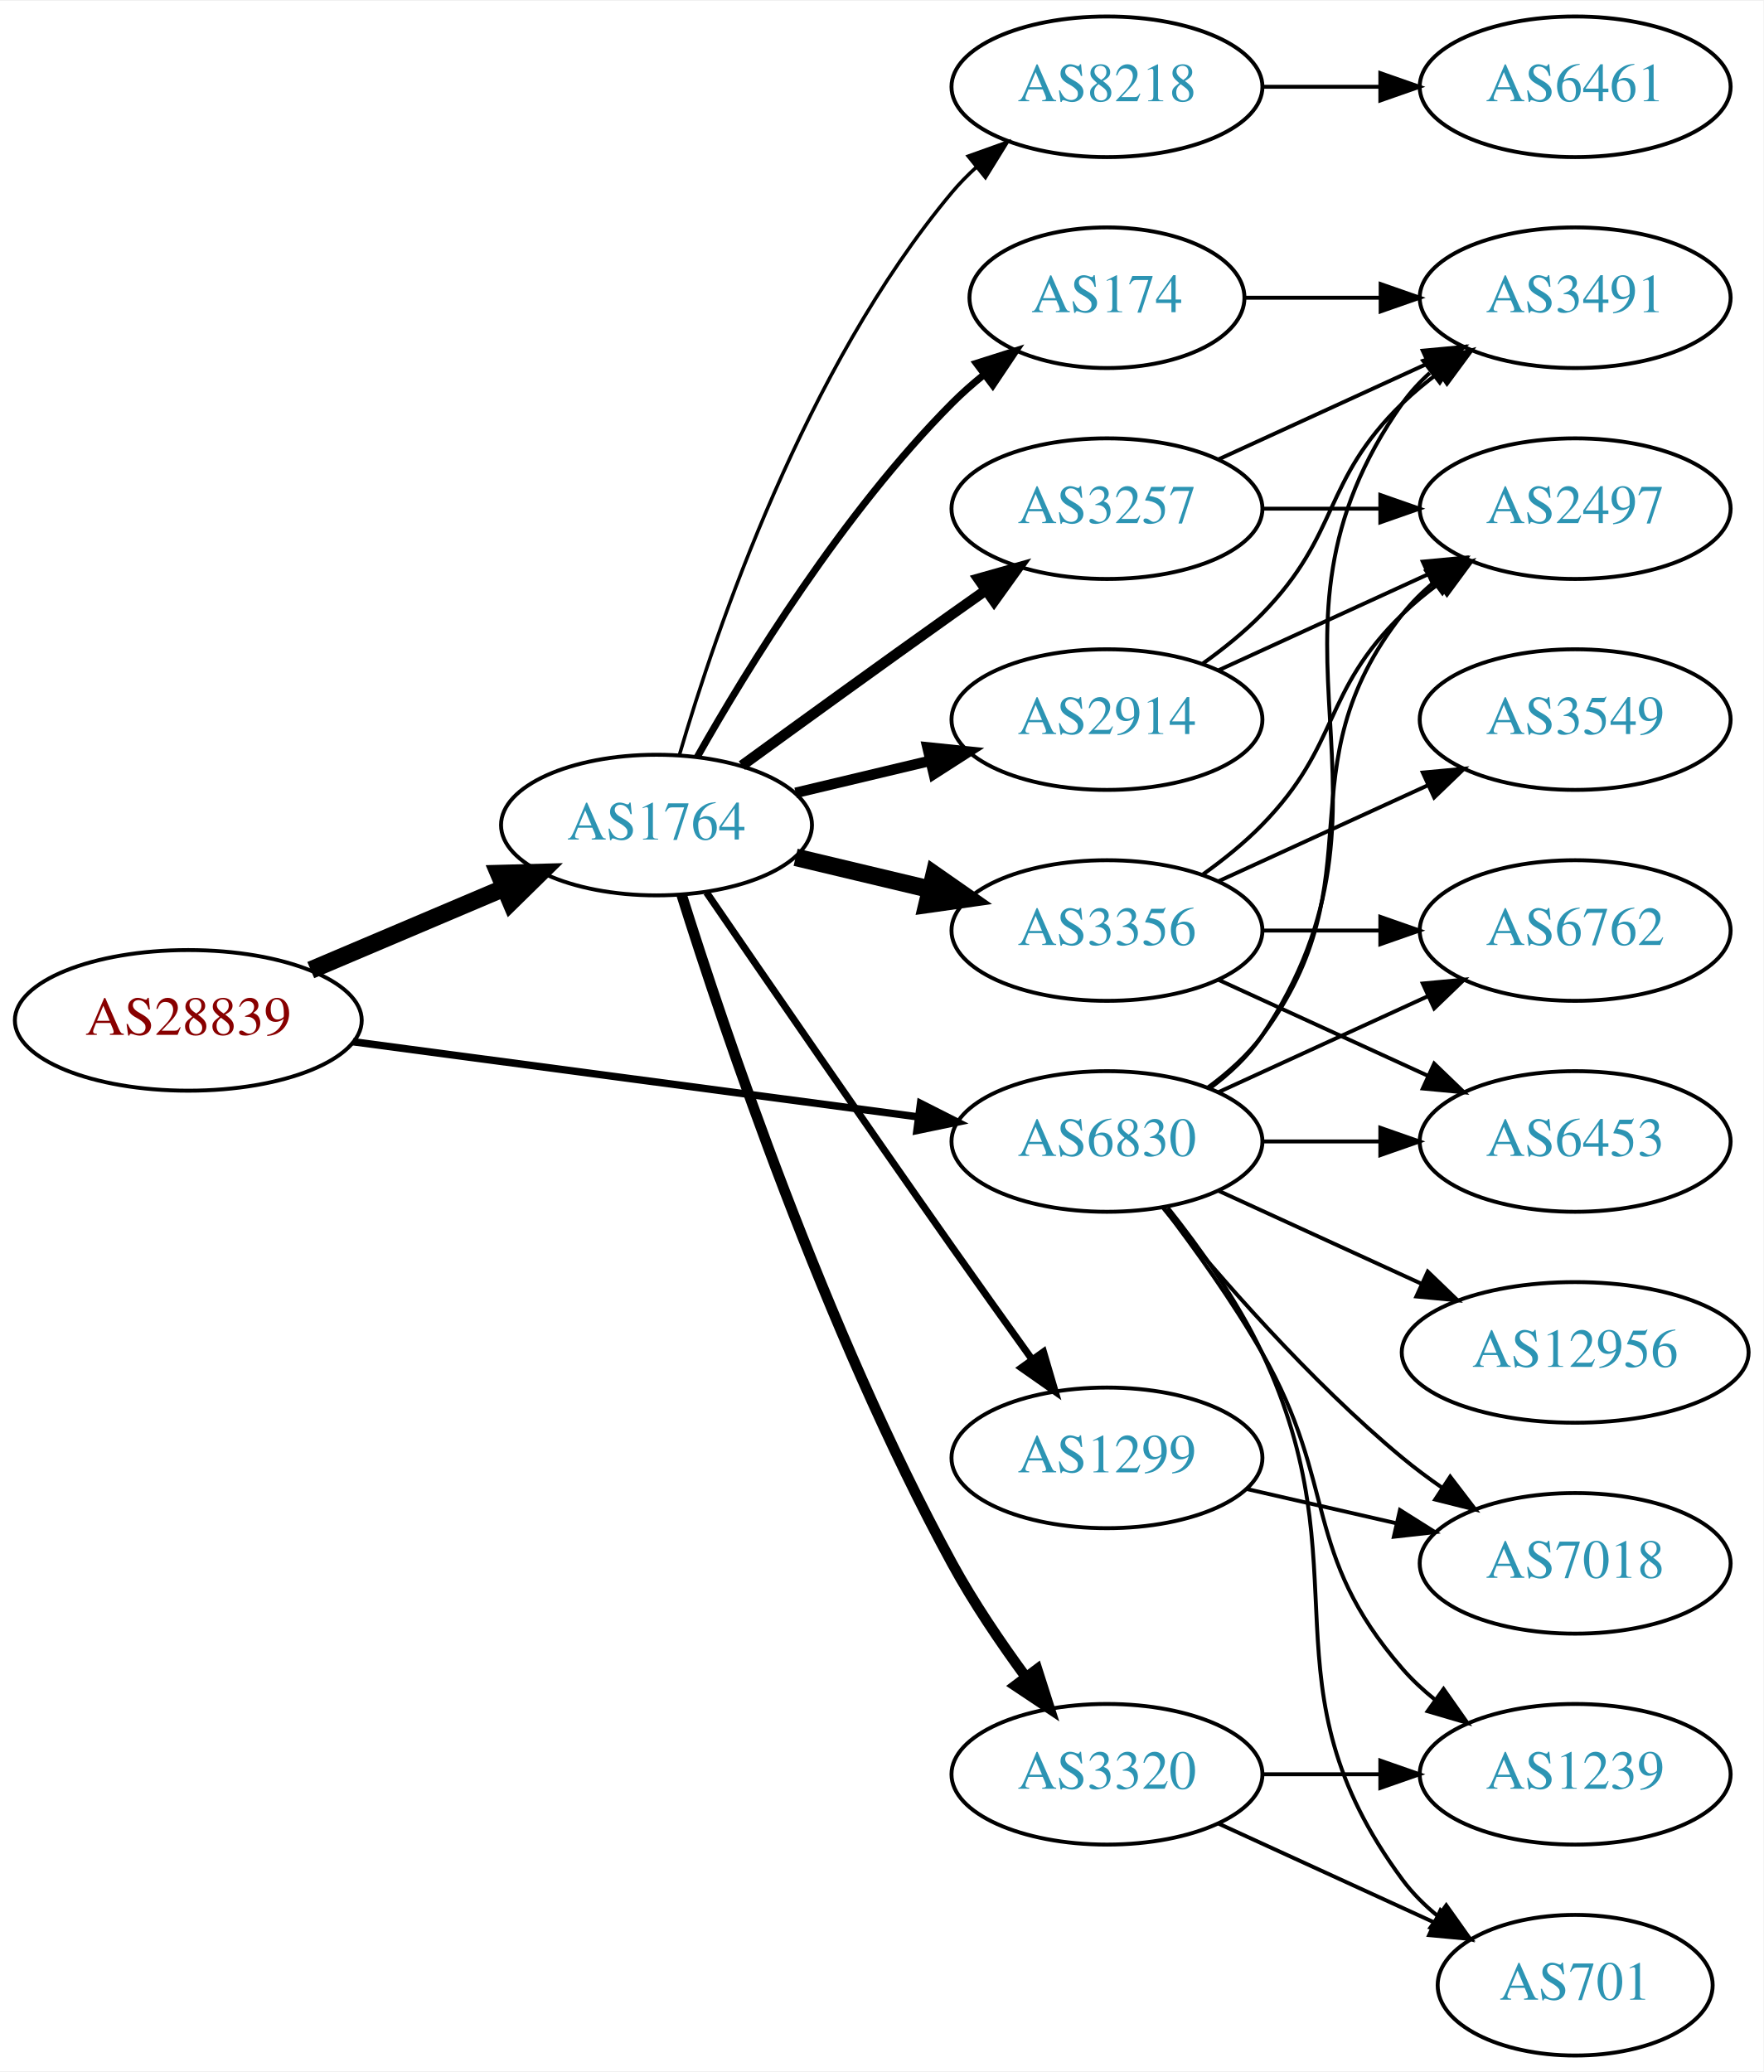
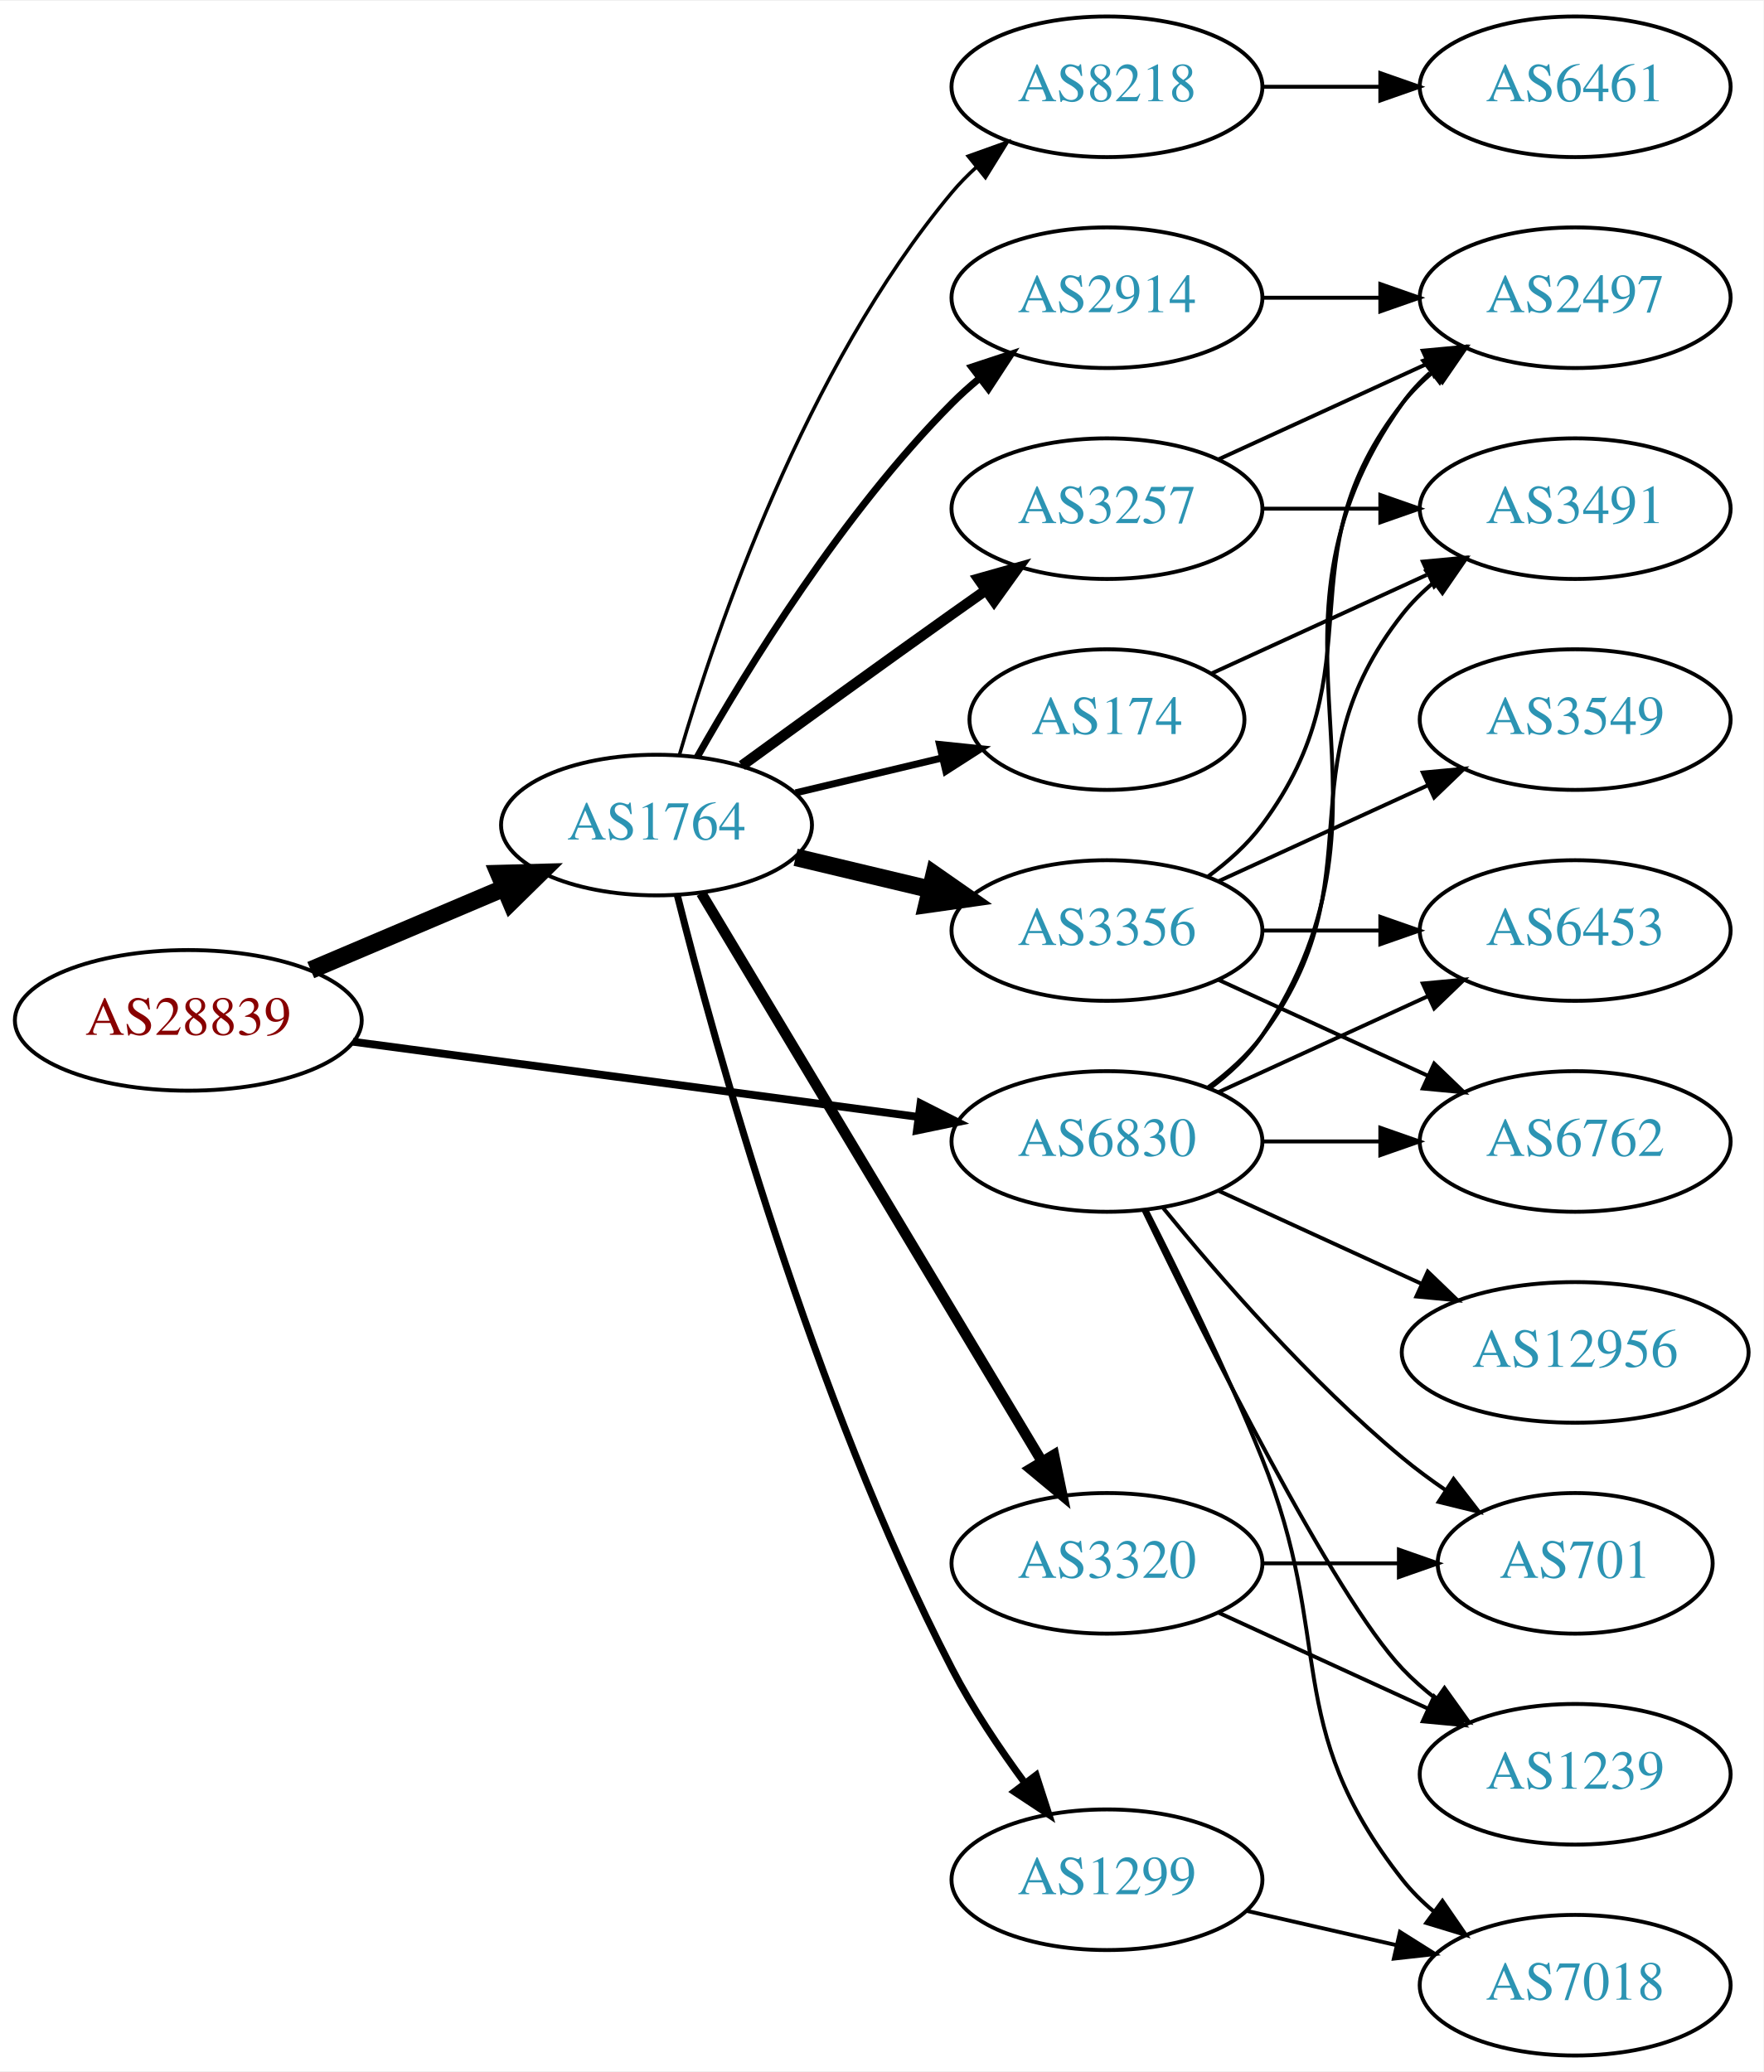
<svg xmlns="http://www.w3.org/2000/svg" xmlns:xlink="http://www.w3.org/1999/xlink" width="451pt" height="530pt" viewBox="0.00 0.00 451.37 530.00">
  <g id="graph0" class="graph" transform="scale(1 1) rotate(0) translate(4 526)">
    <polygon fill="white" stroke="none" points="-4,4 -4,-526 447.37,-526 447.37,4 -4,4" />
    <g id="node1" class="node">
      <g id="a_node1">
        <a xlink:href="/asn/28839" xlink:title="AS28839 ~ ASN-UNOV [AT]">
          <ellipse fill="#ffffff" stroke="black" cx="44.196" cy="-265" rx="44.393" ry="18" />
          <text text-anchor="middle" x="44.196" y="-261.3" font-family="Times,serif" font-size="14.00" fill="#880000">AS28839</text>
        </a>
      </g>
    </g>
    <g id="node2" class="node">
      <g id="a_node2">
        <a xlink:href="/asn/1764" xlink:title="AS1764 ~ NEXTLAYER-AS [AT]">
          <ellipse fill="#ffffff" stroke="black" cx="164.039" cy="-315" rx="39.794" ry="18" />
          <text text-anchor="middle" x="164.039" y="-311.3" font-family="Times,serif" font-size="14.00" fill="#2c94b3">AS1764</text>
        </a>
      </g>
    </g>
    <g id="edge1" class="edge">
      <path fill="none" stroke="black" stroke-width="4.5" d="M75.543,-277.876C90.566,-284.25 108.857,-292.011 124.824,-298.786" />
      <polygon fill="black" stroke="black" stroke-width="4.5" points="123.672,-302.574 134.416,-302.856 126.748,-295.325 123.672,-302.574" />
    </g>
    <g id="node3" class="node">
      <g id="a_node3">
        <a xlink:href="/asn/6830" xlink:title="AS6830 ~ LGI-UPC [AT]">
          <ellipse fill="#ffffff" stroke="black" cx="279.332" cy="-234" rx="39.794" ry="18" />
          <text text-anchor="middle" x="279.332" y="-230.3" font-family="Times,serif" font-size="14.00" fill="#2c94b3">AS6830</text>
        </a>
      </g>
    </g>
    <g id="edge2" class="edge">
-       <path fill="none" stroke="black" stroke-width="1.895" d="M86.339,-259.529C126.795,-254.15 188.491,-245.946 230.969,-240.298" />
-       <polygon fill="black" stroke="black" stroke-width="1.895" points="231.61,-243.743 241.061,-238.956 230.687,-236.805 231.61,-243.743" />
+       <path fill="none" stroke="black" stroke-width="2" d="M86.339,-259.529C126.795,-254.15 188.491,-245.946 230.969,-240.298" />
+       <polygon fill="black" stroke="black" stroke-width="2" points="231.61,-243.743 241.061,-238.956 230.687,-236.805 231.61,-243.743" />
    </g>
    <g id="node4" class="node">
      <g id="a_node4">
-         <a xlink:href="/asn/174" xlink:title="AS174 ~ Cogent Communications [US]">
-           <ellipse fill="#ffffff" stroke="black" cx="279.332" cy="-450" rx="35.194" ry="18" />
-           <text text-anchor="middle" x="279.332" y="-446.3" font-family="Times,serif" font-size="14.00" fill="#2c94b3">AS174</text>
+         <a xlink:href="/asn/3257" xlink:title="AS3257 ~ GTT [DE]">
+           <ellipse fill="#ffffff" stroke="black" cx="279.332" cy="-396" rx="39.794" ry="18" />
+           <text text-anchor="middle" x="279.332" y="-392.3" font-family="Times,serif" font-size="14.00" fill="#2c94b3">AS3257</text>
        </a>
      </g>
    </g>
    <g id="edge3" class="edge">
-       <path fill="none" stroke="black" stroke-width="1.8" d="M174.498,-332.49C187.28,-355.096 211.712,-394.886 239.685,-423 242.185,-425.513 244.946,-427.949 247.807,-430.261" />
-       <polygon fill="black" stroke="black" stroke-width="1.8" points="245.905,-433.21 256.004,-436.413 250.108,-427.611 245.905,-433.21" />
+       <path fill="none" stroke="black" stroke-width="2.7" d="M185.887,-330.222C200.821,-341.091 221.435,-356.025 239.685,-369 242.506,-371.005 245.449,-373.085 248.397,-375.159" />
+       <polygon fill="black" stroke="black" stroke-width="2.7" points="246.424,-378.05 256.621,-380.926 250.443,-372.319 246.424,-378.05" />
    </g>
    <g id="node5" class="node">
      <g id="a_node5">
-         <a xlink:href="/asn/2914" xlink:title="AS2914 ~ NTT America, Inc. [US]">
-           <ellipse fill="#ffffff" stroke="black" cx="279.332" cy="-342" rx="39.794" ry="18" />
-           <text text-anchor="middle" x="279.332" y="-338.3" font-family="Times,serif" font-size="14.00" fill="#2c94b3">AS2914</text>
+         <a xlink:href="/asn/174" xlink:title="AS174 ~ Cogent Communications [US]">
+           <ellipse fill="#ffffff" stroke="black" cx="279.332" cy="-342" rx="35.194" ry="18" />
+           <text text-anchor="middle" x="279.332" y="-338.3" font-family="Times,serif" font-size="14.00" fill="#2c94b3">AS174</text>
        </a>
      </g>
    </g>
    <g id="edge4" class="edge">
-       <path fill="none" stroke="black" stroke-width="2.7" d="M199.646,-323.248C210.517,-325.838 222.671,-328.735 234.114,-331.462" />
-       <polygon fill="black" stroke="black" stroke-width="2.7" points="233.397,-334.889 243.936,-333.803 235.02,-328.08 233.397,-334.889" />
+       <path fill="none" stroke="black" stroke-width="1.8" d="M199.646,-323.248C211.44,-326.058 224.745,-329.229 237.013,-332.153" />
+       <polygon fill="black" stroke="black" stroke-width="1.8" points="236.479,-335.624 247.018,-334.537 238.101,-328.814 236.479,-335.624" />
    </g>
    <g id="node6" class="node">
      <g id="a_node6">
        <a xlink:href="/asn/3356" xlink:title="AS3356 ~ Level 3 Parent, LLC [US]">
          <ellipse fill="#ffffff" stroke="black" cx="279.332" cy="-288" rx="39.794" ry="18" />
          <text text-anchor="middle" x="279.332" y="-284.3" font-family="Times,serif" font-size="14.00" fill="#2c94b3">AS3356</text>
        </a>
      </g>
    </g>
    <g id="edge5" class="edge">
      <path fill="none" stroke="black" stroke-width="4.5" d="M199.646,-306.752C210.517,-304.162 222.671,-301.265 234.114,-298.538" />
      <polygon fill="black" stroke="black" stroke-width="4.5" points="235.122,-302.346 243.936,-296.197 233.296,-294.685 235.122,-302.346" />
    </g>
    <g id="node7" class="node">
      <g id="a_node7">
        <a xlink:href="/asn/3320" xlink:title="AS3320 ~ DTAG [DE]">
-           <ellipse fill="#ffffff" stroke="black" cx="279.332" cy="-72" rx="39.794" ry="18" />
-           <text text-anchor="middle" x="279.332" y="-68.3" font-family="Times,serif" font-size="14.00" fill="#2c94b3">AS3320</text>
+           <ellipse fill="#ffffff" stroke="black" cx="279.332" cy="-126" rx="39.794" ry="18" />
+           <text text-anchor="middle" x="279.332" y="-122.3" font-family="Times,serif" font-size="14.00" fill="#2c94b3">AS3320</text>
        </a>
      </g>
    </g>
    <g id="edge6" class="edge">
-       <path fill="none" stroke="black" stroke-width="2.7" d="M170.46,-297.159C181.231,-262.854 207.122,-185.797 239.685,-126 245.117,-116.026 252.091,-105.731 258.617,-96.84" />
-       <polygon fill="black" stroke="black" stroke-width="2.7" points="261.45,-98.895 264.67,-88.802 255.858,-94.684 261.45,-98.895" />
+       <path fill="none" stroke="black" stroke-width="2.7" d="M175.494,-297.558C195.475,-264.225 239.18,-191.314 262.666,-152.134" />
+       <polygon fill="black" stroke="black" stroke-width="2.7" points="265.762,-153.776 267.902,-143.4 259.758,-150.177 265.762,-153.776" />
    </g>
    <g id="node8" class="node">
      <g id="a_node8">
-         <a xlink:href="/asn/3257" xlink:title="AS3257 ~ GTT [DE]">
-           <ellipse fill="#ffffff" stroke="black" cx="279.332" cy="-396" rx="39.794" ry="18" />
-           <text text-anchor="middle" x="279.332" y="-392.3" font-family="Times,serif" font-size="14.00" fill="#2c94b3">AS3257</text>
-         </a>
-       </g>
-     </g>
-     <g id="edge7" class="edge">
-       <path fill="none" stroke="black" stroke-width="2.7" d="M185.887,-330.222C200.821,-341.091 221.435,-356.025 239.685,-369 242.506,-371.005 245.449,-373.085 248.397,-375.159" />
-       <polygon fill="black" stroke="black" stroke-width="2.7" points="246.424,-378.05 256.621,-380.926 250.443,-372.319 246.424,-378.05" />
-     </g>
-     <g id="node9" class="node">
-       <g id="a_node9">
        <a xlink:href="/asn/8218" xlink:title="AS8218 ~ legacy Neotelecoms [FR]">
          <ellipse fill="#ffffff" stroke="black" cx="279.332" cy="-504" rx="39.794" ry="18" />
          <text text-anchor="middle" x="279.332" y="-500.3" font-family="Times,serif" font-size="14.00" fill="#2c94b3">AS8218</text>
        </a>
      </g>
    </g>
-     <g id="edge8" class="edge">
+     <g id="edge7" class="edge">
      <path fill="none" stroke="black" stroke-width="0.9" d="M169.913,-333.002C179.227,-364.844 202.043,-431.981 239.685,-477 241.555,-479.237 243.654,-481.374 245.88,-483.396" />
      <polygon fill="black" stroke="black" stroke-width="0.9" points="243.823,-486.234 253.799,-489.804 248.227,-480.793 243.823,-486.234" />
+     </g>
+     <g id="node9" class="node">
+       <g id="a_node9">
+         <a xlink:href="/asn/2914" xlink:title="AS2914 ~ NTT America, Inc. [US]">
+           <ellipse fill="#ffffff" stroke="black" cx="279.332" cy="-450" rx="39.794" ry="18" />
+           <text text-anchor="middle" x="279.332" y="-446.3" font-family="Times,serif" font-size="14.00" fill="#2c94b3">AS2914</text>
+         </a>
+       </g>
+     </g>
+     <g id="edge8" class="edge">
+       <path fill="none" stroke="black" stroke-width="1.8" d="M174.498,-332.49C187.28,-355.096 211.712,-394.886 239.685,-423 241.796,-425.121 244.092,-427.188 246.477,-429.171" />
+       <polygon fill="black" stroke="black" stroke-width="1.8" points="244.73,-432.242 254.793,-435.556 248.993,-426.69 244.73,-432.242" />
    </g>
    <g id="node10" class="node">
      <g id="a_node10">
        <a xlink:href="/asn/1299" xlink:title="AS1299 ~ Telia Carrier [EU]">
-           <ellipse fill="#ffffff" stroke="black" cx="279.332" cy="-153" rx="39.794" ry="18" />
-           <text text-anchor="middle" x="279.332" y="-149.3" font-family="Times,serif" font-size="14.00" fill="#2c94b3">AS1299</text>
+           <ellipse fill="#ffffff" stroke="black" cx="279.332" cy="-45" rx="39.794" ry="18" />
+           <text text-anchor="middle" x="279.332" y="-41.3" font-family="Times,serif" font-size="14.00" fill="#2c94b3">AS1299</text>
        </a>
      </g>
    </g>
    <g id="edge9" class="edge">
-       <path fill="none" stroke="black" stroke-width="1.8" d="M176.846,-297.731C191.489,-276.358 217.262,-238.88 239.685,-207 246.32,-197.567 253.67,-187.261 260.164,-178.205" />
-       <polygon fill="black" stroke="black" stroke-width="1.8" points="263.085,-180.138 266.076,-169.974 257.399,-176.054 263.085,-180.138" />
+       <path fill="none" stroke="black" stroke-width="1.8" d="M169.388,-296.934C178.942,-258.918 203.803,-168.439 239.685,-99 244.899,-88.91 251.823,-78.589 258.369,-69.709" />
+       <polygon fill="black" stroke="black" stroke-width="1.8" points="261.198,-71.771 264.461,-61.691 255.625,-67.536 261.198,-71.771" />
+     </g>
+     <g id="node11" class="node">
+       <g id="a_node11">
+         <a xlink:href="/asn/2497" xlink:title="AS2497 ~ Internet Initiative Japan Inc. [JP]">
+           <ellipse fill="#ffffff" stroke="black" cx="399.174" cy="-450" rx="39.794" ry="18" />
+           <text text-anchor="middle" x="399.174" y="-446.3" font-family="Times,serif" font-size="14.00" fill="#2c94b3">AS2497</text>
+         </a>
+       </g>
+     </g>
+     <g id="edge25" class="edge">
+       <path fill="none" stroke="black" d="M305.651,-247.607C310.707,-251.351 315.518,-255.831 318.978,-261 360.003,-322.294 312.399,-362.775 354.978,-423 356.969,-425.816 359.356,-428.401 361.972,-430.76" />
+       <polygon fill="black" stroke="black" points="360.271,-433.865 370.34,-437.162 364.525,-428.306 360.271,-433.865" />
    </g>
    <g id="node12" class="node">
      <g id="a_node12">
-         <a xlink:href="/asn/2497" xlink:title="AS2497 ~ Internet Initiative Japan Inc. [JP]">
+         <a xlink:href="/asn/3491" xlink:title="AS3491 ~ PCCW Global, Inc. [US]">
          <ellipse fill="#ffffff" stroke="black" cx="399.174" cy="-396" rx="39.794" ry="18" />
-           <text text-anchor="middle" x="399.174" y="-392.3" font-family="Times,serif" font-size="14.00" fill="#2c94b3">AS2497</text>
+           <text text-anchor="middle" x="399.174" y="-392.3" font-family="Times,serif" font-size="14.00" fill="#2c94b3">AS3491</text>
        </a>
      </g>
    </g>
    <g id="edge27" class="edge">
      <path fill="none" stroke="black" d="M305.262,-247.882C310.338,-251.611 315.256,-256.016 318.978,-261 349.249,-301.542 323.679,-329.246 354.978,-369 357.303,-371.953 360.047,-374.67 363.006,-377.147" />
      <polygon fill="black" stroke="black" points="361.065,-380.064 371.203,-383.145 365.199,-374.415 361.065,-380.064" />
    </g>
    <g id="node13" class="node">
      <g id="a_node13">
-         <a xlink:href="/asn/6453" xlink:title="AS6453 ~ TATA COMMUNICATIONS (AMERICA) INC [US]">
+         <a xlink:href="/asn/6762" xlink:title="AS6762 ~ TELECOM ITALIA SPARKLE S.p.A. [IT]">
          <ellipse fill="#ffffff" stroke="black" cx="399.174" cy="-234" rx="39.794" ry="18" />
-           <text text-anchor="middle" x="399.174" y="-230.3" font-family="Times,serif" font-size="14.00" fill="#2c94b3">AS6453</text>
-         </a>
-       </g>
-     </g>
-     <g id="edge23" class="edge">
+           <text text-anchor="middle" x="399.174" y="-230.3" font-family="Times,serif" font-size="14.00" fill="#2c94b3">AS6762</text>
+         </a>
+       </g>
+     </g>
+     <g id="edge28" class="edge">
      <path fill="none" stroke="black" d="M319.244,-234C328.798,-234 339.147,-234 349.11,-234" />
      <polygon fill="black" stroke="black" points="349.302,-237.5 359.302,-234 349.302,-230.5 349.302,-237.5" />
    </g>
    <g id="node14" class="node">
      <g id="a_node14">
-         <a xlink:href="/asn/6762" xlink:title="AS6762 ~ TELECOM ITALIA SPARKLE S.p.A. [IT]">
+         <a xlink:href="/asn/6453" xlink:title="AS6453 ~ TATA COMMUNICATIONS (AMERICA) INC [US]">
          <ellipse fill="#ffffff" stroke="black" cx="399.174" cy="-288" rx="39.794" ry="18" />
-           <text text-anchor="middle" x="399.174" y="-284.3" font-family="Times,serif" font-size="14.00" fill="#2c94b3">AS6762</text>
-         </a>
-       </g>
-     </g>
-     <g id="edge29" class="edge">
+           <text text-anchor="middle" x="399.174" y="-284.3" font-family="Times,serif" font-size="14.00" fill="#2c94b3">AS6453</text>
+         </a>
+       </g>
+     </g>
+     <g id="edge24" class="edge">
      <path fill="none" stroke="black" d="M307.96,-246.661C323.917,-253.973 344.188,-263.261 361.471,-271.181" />
      <polygon fill="black" stroke="black" points="360.169,-274.435 370.718,-275.419 363.085,-268.071 360.169,-274.435" />
    </g>
-     <g id="node15" class="node">
-       <g id="a_node15">
-         <a xlink:href="/asn/701" xlink:title="AS701 ~ UUNET [US]">
-           <ellipse fill="#ffffff" stroke="black" cx="399.174" cy="-18" rx="35.194" ry="18" />
-           <text text-anchor="middle" x="399.174" y="-14.3" font-family="Times,serif" font-size="14.00" fill="#2c94b3">AS701</text>
-         </a>
-       </g>
-     </g>
-     <g id="edge30" class="edge">
-       <path fill="none" stroke="black" d="M294.932,-217.009C303.019,-206.845 312.681,-193.345 318.978,-180 345.477,-123.841 318.075,-94.941 354.978,-45 357.521,-41.559 360.645,-38.455 364.04,-35.682" />
-       <polygon fill="black" stroke="black" points="366.178,-38.456 372.307,-29.814 362.127,-32.748 366.178,-38.456" />
-     </g>
    <g id="node16" class="node">
      <g id="a_node16">
+         <a xlink:href="/asn/701" xlink:title="AS701 ~ UUNET [US]">
+           <ellipse fill="#ffffff" stroke="black" cx="399.174" cy="-126" rx="35.194" ry="18" />
+           <text text-anchor="middle" x="399.174" y="-122.3" font-family="Times,serif" font-size="14.00" fill="#2c94b3">AS701</text>
+         </a>
+       </g>
+     </g>
+     <g id="edge23" class="edge">
+       <path fill="none" stroke="black" d="M293.751,-216.935C307.865,-199.625 331.28,-172.655 354.978,-153 358.441,-150.128 362.234,-147.331 366.088,-144.692" />
+       <polygon fill="black" stroke="black" points="368.05,-147.592 374.521,-139.203 364.231,-141.725 368.05,-147.592" />
+     </g>
+     <g id="node17" class="node">
+       <g id="a_node17">
        <a xlink:href="/asn/1239" xlink:title="AS1239 ~ Sprint [US]">
          <ellipse fill="#ffffff" stroke="black" cx="399.174" cy="-72" rx="39.794" ry="18" />
          <text text-anchor="middle" x="399.174" y="-68.3" font-family="Times,serif" font-size="14.00" fill="#2c94b3">AS1239</text>
        </a>
      </g>
    </g>
-     <g id="edge24" class="edge">
-       <path fill="none" stroke="black" d="M293.793,-217.087C301.686,-206.73 311.535,-193.008 318.978,-180 338.543,-145.806 329.144,-128.742 354.978,-99 357.443,-96.162 360.28,-93.523 363.297,-91.094" />
-       <polygon fill="black" stroke="black" points="365.484,-93.833 371.575,-85.164 361.408,-88.142 365.484,-93.833" />
-     </g>
-     <g id="node17" class="node">
-       <g id="a_node17">
-         <a xlink:href="/asn/3491" xlink:title="AS3491 ~ PCCW Global, Inc. [US]">
-           <ellipse fill="#ffffff" stroke="black" cx="399.174" cy="-450" rx="39.794" ry="18" />
-           <text text-anchor="middle" x="399.174" y="-446.3" font-family="Times,serif" font-size="14.00" fill="#2c94b3">AS3491</text>
-         </a>
-       </g>
-     </g>
-     <g id="edge26" class="edge">
-       <path fill="none" stroke="black" d="M305.651,-247.607C310.707,-251.351 315.518,-255.831 318.978,-261 360.003,-322.294 312.399,-362.775 354.978,-423 356.969,-425.816 359.356,-428.401 361.972,-430.76" />
-       <polygon fill="black" stroke="black" points="360.271,-433.865 370.34,-437.162 364.525,-428.306 360.271,-433.865" />
+     <g id="edge29" class="edge">
+       <path fill="none" stroke="black" d="M288.679,-216.405C304.146,-184.268 337.291,-117.66 354.978,-99 357.564,-96.272 360.481,-93.706 363.55,-91.323" />
+       <polygon fill="black" stroke="black" points="365.728,-94.07 371.898,-85.457 361.704,-88.342 365.728,-94.07" />
    </g>
    <g id="node19" class="node">
      <g id="a_node19">
        <a xlink:href="/asn/7018" xlink:title="AS7018 ~ AT&amp;T Services, Inc. [US]">
-           <ellipse fill="#ffffff" stroke="black" cx="399.174" cy="-126" rx="39.794" ry="18" />
-           <text text-anchor="middle" x="399.174" y="-122.3" font-family="Times,serif" font-size="14.00" fill="#2c94b3">AS7018</text>
-         </a>
-       </g>
-     </g>
-     <g id="edge25" class="edge">
-       <path fill="none" stroke="black" d="M293.751,-216.935C307.865,-199.625 331.28,-172.655 354.978,-153 358.194,-150.332 361.695,-147.73 365.265,-145.259" />
-       <polygon fill="black" stroke="black" points="367.189,-148.183 373.622,-139.764 363.343,-142.334 367.189,-148.183" />
+           <ellipse fill="#ffffff" stroke="black" cx="399.174" cy="-18" rx="39.794" ry="18" />
+           <text text-anchor="middle" x="399.174" y="-14.3" font-family="Times,serif" font-size="14.00" fill="#2c94b3">AS7018</text>
+         </a>
+       </g>
+     </g>
+     <g id="edge26" class="edge">
+       <path fill="none" stroke="black" d="M289.412,-216.583C297.681,-200.366 309.942,-175.397 318.978,-153 337.908,-106.078 323.679,-84.754 354.978,-45 357.303,-42.047 360.047,-39.33 363.006,-36.853" />
+       <polygon fill="black" stroke="black" points="365.199,-39.585 371.203,-30.855 361.065,-33.936 365.199,-39.585" />
    </g>
    <g id="node20" class="node">
      <g id="a_node20">
        <a xlink:href="/asn/12956" xlink:title="AS12956 ~ TELXIUS [ES]">
          <ellipse fill="#ffffff" stroke="black" cx="399.174" cy="-180" rx="44.393" ry="18" />
          <text text-anchor="middle" x="399.174" y="-176.3" font-family="Times,serif" font-size="14.00" fill="#2c94b3">AS12956</text>
        </a>
      </g>
    </g>
-     <g id="edge28" class="edge">
+     <g id="edge22" class="edge">
      <path fill="none" stroke="black" d="M307.96,-221.339C323.458,-214.238 343.025,-205.272 359.971,-197.506" />
      <polygon fill="black" stroke="black" points="361.441,-200.683 369.074,-193.335 358.525,-194.319 361.441,-200.683" />
    </g>
+     <g id="edge10" class="edge">
+       <path fill="none" stroke="black" d="M307.96,-408.661C323.917,-415.973 344.188,-425.261 361.471,-433.181" />
+       <polygon fill="black" stroke="black" points="360.169,-436.435 370.718,-437.419 363.085,-430.071 360.169,-436.435" />
+     </g>
+     <g id="edge11" class="edge">
+       <path fill="none" stroke="black" d="M319.244,-396C328.798,-396 339.147,-396 349.11,-396" />
+       <polygon fill="black" stroke="black" points="349.302,-399.5 359.302,-396 349.302,-392.5 349.302,-399.5" />
+     </g>
    <g id="edge21" class="edge">
-       <path fill="none" stroke="black" d="M314.733,-450C325.557,-450 337.725,-450 349.352,-450" />
-       <polygon fill="black" stroke="black" points="349.383,-453.5 359.383,-450 349.383,-446.5 349.383,-453.5" />
-     </g>
-     <g id="edge17" class="edge">
-       <path fill="none" stroke="black" d="M307.96,-354.661C323.917,-361.973 344.188,-371.261 361.471,-379.181" />
-       <polygon fill="black" stroke="black" points="360.169,-382.435 370.718,-383.419 363.085,-376.071 360.169,-382.435" />
-     </g>
-     <g id="edge16" class="edge">
-       <path fill="none" stroke="black" d="M303.926,-356.389C309.182,-360.148 314.513,-364.437 318.978,-369 339.151,-389.617 334.285,-402.906 354.978,-423 357.823,-425.763 360.997,-428.386 364.297,-430.834" />
-       <polygon fill="black" stroke="black" points="362.414,-433.786 372.645,-436.538 366.363,-428.006 362.414,-433.786" />
-     </g>
-     <g id="node11" class="node">
-       <g id="a_node11">
+       <path fill="none" stroke="black" d="M306.193,-353.851C322.313,-361.238 343.316,-370.862 361.181,-379.048" />
+       <polygon fill="black" stroke="black" points="360.183,-382.441 370.732,-383.425 363.099,-376.077 360.183,-382.441" />
+     </g>
+     <g id="edge13" class="edge">
+       <path fill="none" stroke="black" d="M305.262,-301.882C310.338,-305.611 315.256,-310.016 318.978,-315 349.249,-355.542 323.679,-383.246 354.978,-423 357.303,-425.953 360.047,-428.67 363.006,-431.147" />
+       <polygon fill="black" stroke="black" points="361.065,-434.064 371.203,-437.145 365.199,-428.415 361.065,-434.064" />
+     </g>
+     <g id="edge12" class="edge">
+       <path fill="none" stroke="black" d="M307.96,-275.339C323.917,-268.027 344.188,-258.739 361.471,-250.819" />
+       <polygon fill="black" stroke="black" points="363.085,-253.929 370.718,-246.581 360.169,-247.565 363.085,-253.929" />
+     </g>
+     <g id="edge14" class="edge">
+       <path fill="none" stroke="black" d="M319.244,-288C328.798,-288 339.147,-288 349.11,-288" />
+       <polygon fill="black" stroke="black" points="349.302,-291.5 359.302,-288 349.302,-284.5 349.302,-291.5" />
+     </g>
+     <g id="node15" class="node">
+       <g id="a_node15">
        <a xlink:href="/asn/3549" xlink:title="AS3549 ~ Level 3 Parent, LLC [US]">
          <ellipse fill="#ffffff" stroke="black" cx="399.174" cy="-342" rx="39.794" ry="18" />
          <text text-anchor="middle" x="399.174" y="-338.3" font-family="Times,serif" font-size="14.00" fill="#2c94b3">AS3549</text>
        </a>
      </g>
    </g>
-     <g id="edge10" class="edge">
+     <g id="edge15" class="edge">
      <path fill="none" stroke="black" d="M307.96,-300.661C323.917,-307.973 344.188,-317.261 361.471,-325.181" />
      <polygon fill="black" stroke="black" points="360.169,-328.435 370.718,-329.419 363.085,-322.071 360.169,-328.435" />
    </g>
-     <g id="edge11" class="edge">
-       <path fill="none" stroke="black" d="M303.926,-302.389C309.182,-306.148 314.513,-310.437 318.978,-315 339.151,-335.617 334.285,-348.906 354.978,-369 357.823,-371.763 360.997,-374.386 364.297,-376.834" />
-       <polygon fill="black" stroke="black" points="362.414,-379.786 372.645,-382.538 366.363,-374.006 362.414,-379.786" />
-     </g>
-     <g id="edge12" class="edge">
-       <path fill="none" stroke="black" d="M307.96,-275.339C323.917,-268.027 344.188,-258.739 361.471,-250.819" />
-       <polygon fill="black" stroke="black" points="363.085,-253.929 370.718,-246.581 360.169,-247.565 363.085,-253.929" />
-     </g>
-     <g id="edge13" class="edge">
-       <path fill="none" stroke="black" d="M319.244,-288C328.798,-288 339.147,-288 349.11,-288" />
-       <polygon fill="black" stroke="black" points="349.302,-291.5 359.302,-288 349.302,-284.5 349.302,-291.5" />
-     </g>
-     <g id="edge14" class="edge">
-       <path fill="none" stroke="black" d="M307.96,-59.339C324.377,-51.817 345.358,-42.202 362.955,-34.139" />
-       <polygon fill="black" stroke="black" points="364.7,-37.189 372.332,-29.842 361.783,-30.826 364.7,-37.189" />
-     </g>
-     <g id="edge15" class="edge">
-       <path fill="none" stroke="black" d="M319.244,-72C328.798,-72 339.147,-72 349.11,-72" />
-       <polygon fill="black" stroke="black" points="349.302,-75.5 359.302,-72 349.302,-68.5 349.302,-75.5" />
-     </g>
-     <g id="edge18" class="edge">
-       <path fill="none" stroke="black" d="M319.244,-396C328.798,-396 339.147,-396 349.11,-396" />
-       <polygon fill="black" stroke="black" points="349.302,-399.5 359.302,-396 349.302,-392.5 349.302,-399.5" />
-     </g>
-     <g id="edge19" class="edge">
-       <path fill="none" stroke="black" d="M307.96,-408.661C323.917,-415.973 344.188,-425.261 361.471,-433.181" />
-       <polygon fill="black" stroke="black" points="360.169,-436.435 370.718,-437.419 363.085,-430.071 360.169,-436.435" />
+     <g id="edge16" class="edge">
+       <path fill="none" stroke="black" d="M319.244,-126C330.331,-126 342.491,-126 353.873,-126" />
+       <polygon fill="black" stroke="black" points="354.055,-129.5 364.055,-126 354.055,-122.5 354.055,-129.5" />
+     </g>
+     <g id="edge17" class="edge">
+       <path fill="none" stroke="black" d="M307.96,-113.339C323.917,-106.027 344.188,-96.739 361.471,-88.819" />
+       <polygon fill="black" stroke="black" points="363.085,-91.929 370.718,-84.581 360.169,-85.565 363.085,-91.929" />
    </g>
    <g id="node18" class="node">
      <g id="a_node18">
        <a xlink:href="/asn/6461" xlink:title="AS6461 ~ Zayo Bandwidth [US]">
          <ellipse fill="#ffffff" stroke="black" cx="399.174" cy="-504" rx="39.794" ry="18" />
          <text text-anchor="middle" x="399.174" y="-500.3" font-family="Times,serif" font-size="14.00" fill="#2c94b3">AS6461</text>
        </a>
      </g>
    </g>
-     <g id="edge20" class="edge">
+     <g id="edge18" class="edge">
      <path fill="none" stroke="black" d="M319.244,-504C328.798,-504 339.147,-504 349.11,-504" />
      <polygon fill="black" stroke="black" points="349.302,-507.5 359.302,-504 349.302,-500.5 349.302,-507.5" />
    </g>
-     <g id="edge22" class="edge">
-       <path fill="none" stroke="black" d="M315.051,-145.045C327.051,-142.296 340.672,-139.175 353.364,-136.267" />
-       <polygon fill="black" stroke="black" points="354.33,-139.636 363.296,-133.991 352.767,-132.813 354.33,-139.636" />
+     <g id="edge20" class="edge">
+       <path fill="none" stroke="black" d="M319.244,-450C328.798,-450 339.147,-450 349.11,-450" />
+       <polygon fill="black" stroke="black" points="349.302,-453.5 359.302,-450 349.302,-446.5 349.302,-453.5" />
+     </g>
+     <g id="edge19" class="edge">
+       <path fill="none" stroke="black" d="M315.051,-37.045C327.051,-34.296 340.672,-31.175 353.364,-28.267" />
+       <polygon fill="black" stroke="black" points="354.33,-31.636 363.296,-25.991 352.767,-24.813 354.33,-31.636" />
    </g>
  </g>
</svg>
